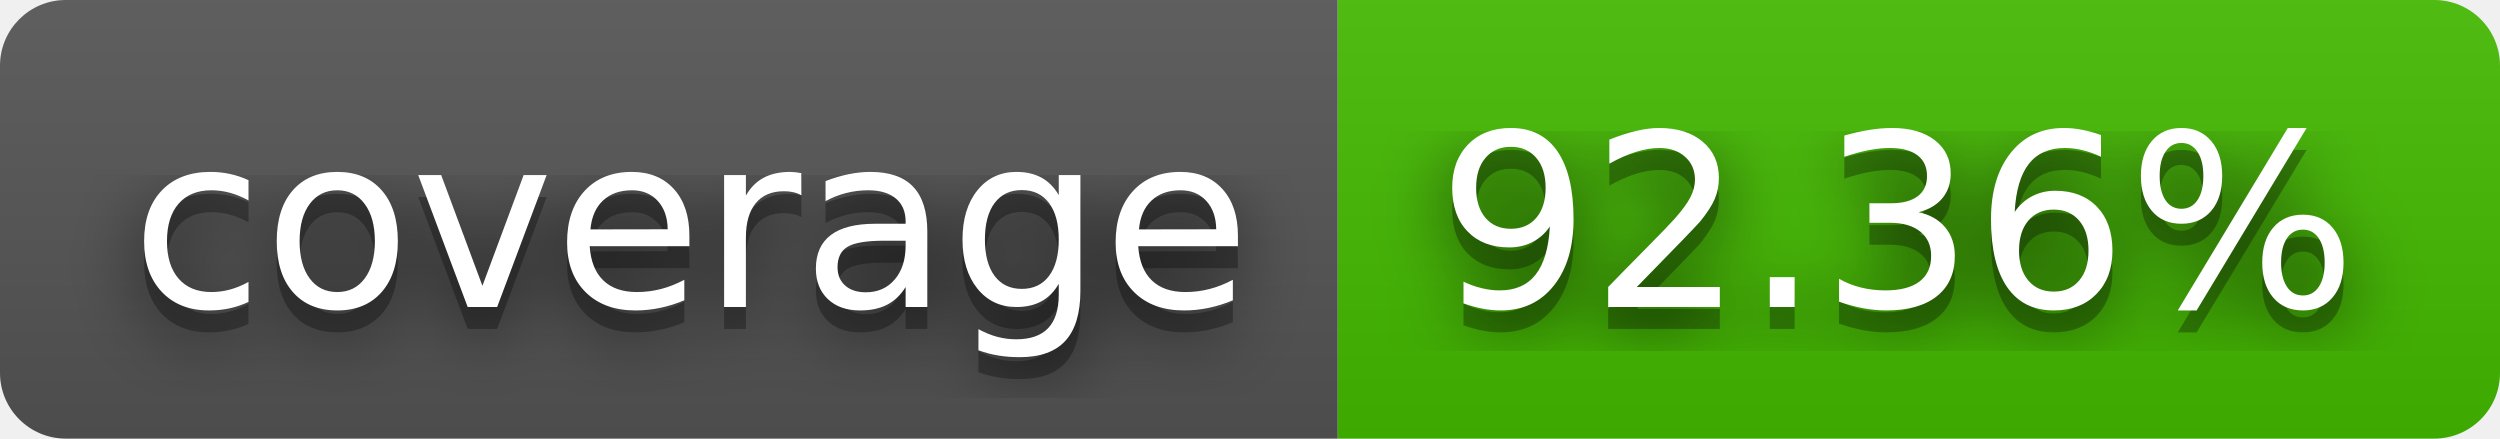
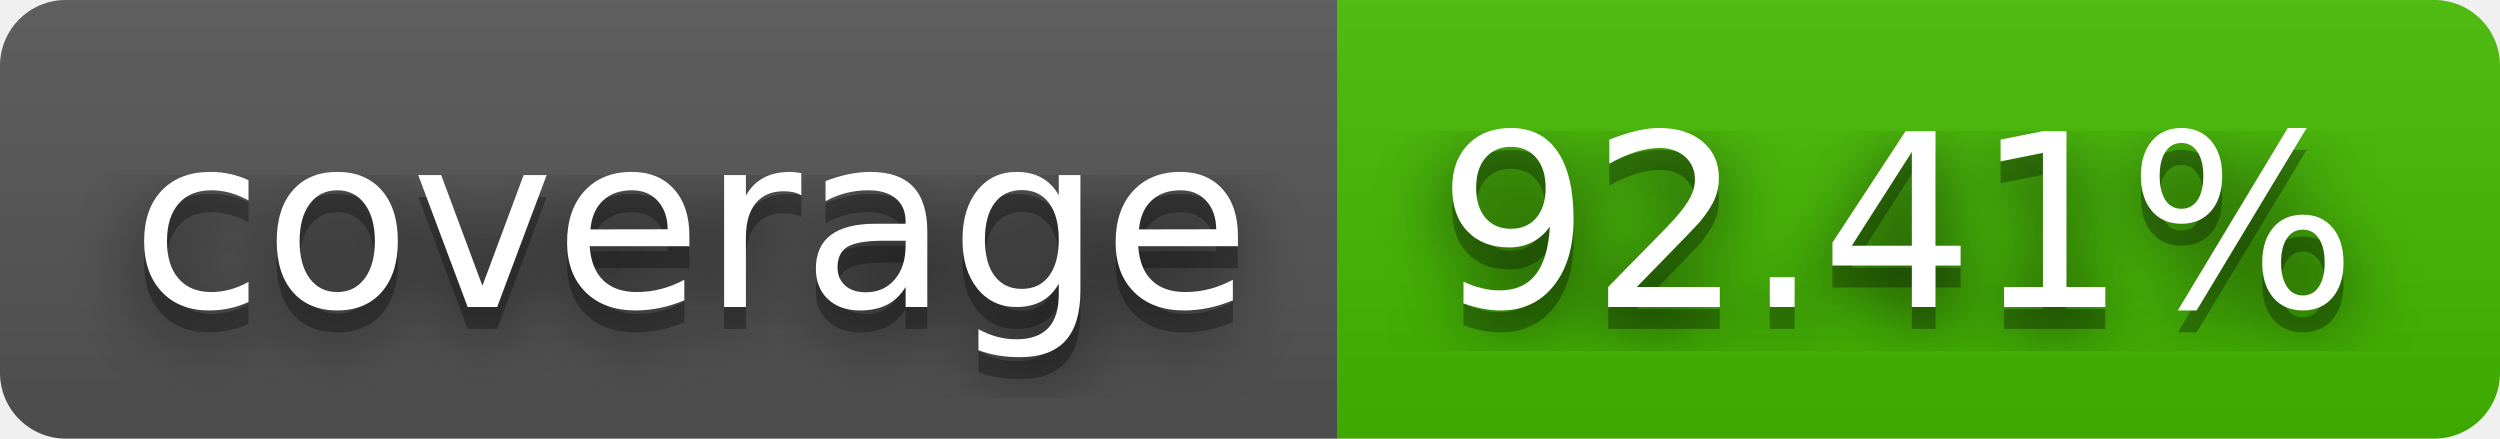
- <svg xmlns="http://www.w3.org/2000/svg" width="114" height="20" role="img" aria-label="coverage: 92.36%">
+ <svg xmlns="http://www.w3.org/2000/svg" width="114" height="20" role="img" aria-label="coverage: 92.41%">
  <filter id="blur">
    <feGaussianBlur in="SourceGraphic" stdDeviation="16" />
  </filter>
  <linearGradient id="s" x2="0" y2="100%">
    <stop offset="0" stop-color="#bbb" stop-opacity=".1" />
    <stop offset="1" stop-opacity=".1" />
  </linearGradient>
  <clipPath id="r">
    <rect width="114" height="20" rx="3" fill="#fff" />
  </clipPath>
  <g clip-path="url(#r)">
    <rect width="61" height="20" fill="#555" />
    <rect x="61" width="53" height="20" fill="#4b0" />
    <rect width="114" height="20" fill="url(#s)" />
  </g>
  <g fill="#fff" text-anchor="middle" font-family="Verdana,Geneva,DejaVu Sans,sans-serif" text-rendering="geometricPrecision" font-size="110">
    <text aria-hidden="true" x="315" y="150" fill="#010101" fill-opacity=".80" filter="url(#blur)" transform="scale(.1)" textLength="510">coverage</text>
    <text aria-hidden="true" x="315" y="150" fill="#010101" fill-opacity=".3" transform="scale(.1)" textLength="510">coverage</text>
    <text x="315" y="140" transform="scale(.1)" fill="#fff" textLength="510">coverage</text>
-     <text aria-hidden="true" x="865" y="150" fill="#010101" fill-opacity=".80" filter="url(#blur)" transform="scale(.1)" textLength="430">92.36%</text>
-     <text aria-hidden="true" x="865" y="150" fill="#010101" fill-opacity=".3" transform="scale(.1)" textLength="430">92.36%</text>
-     <text x="865" y="140" transform="scale(.1)" fill="#fff" textLength="430">92.36%</text>
+     <text aria-hidden="true" x="865" y="150" fill="#010101" fill-opacity=".80" filter="url(#blur)" transform="scale(.1)" textLength="430">92.41%</text>
+     <text aria-hidden="true" x="865" y="150" fill="#010101" fill-opacity=".3" transform="scale(.1)" textLength="430">92.41%</text>
+     <text x="865" y="140" transform="scale(.1)" fill="#fff" textLength="430">92.41%</text>
  </g>
</svg>
